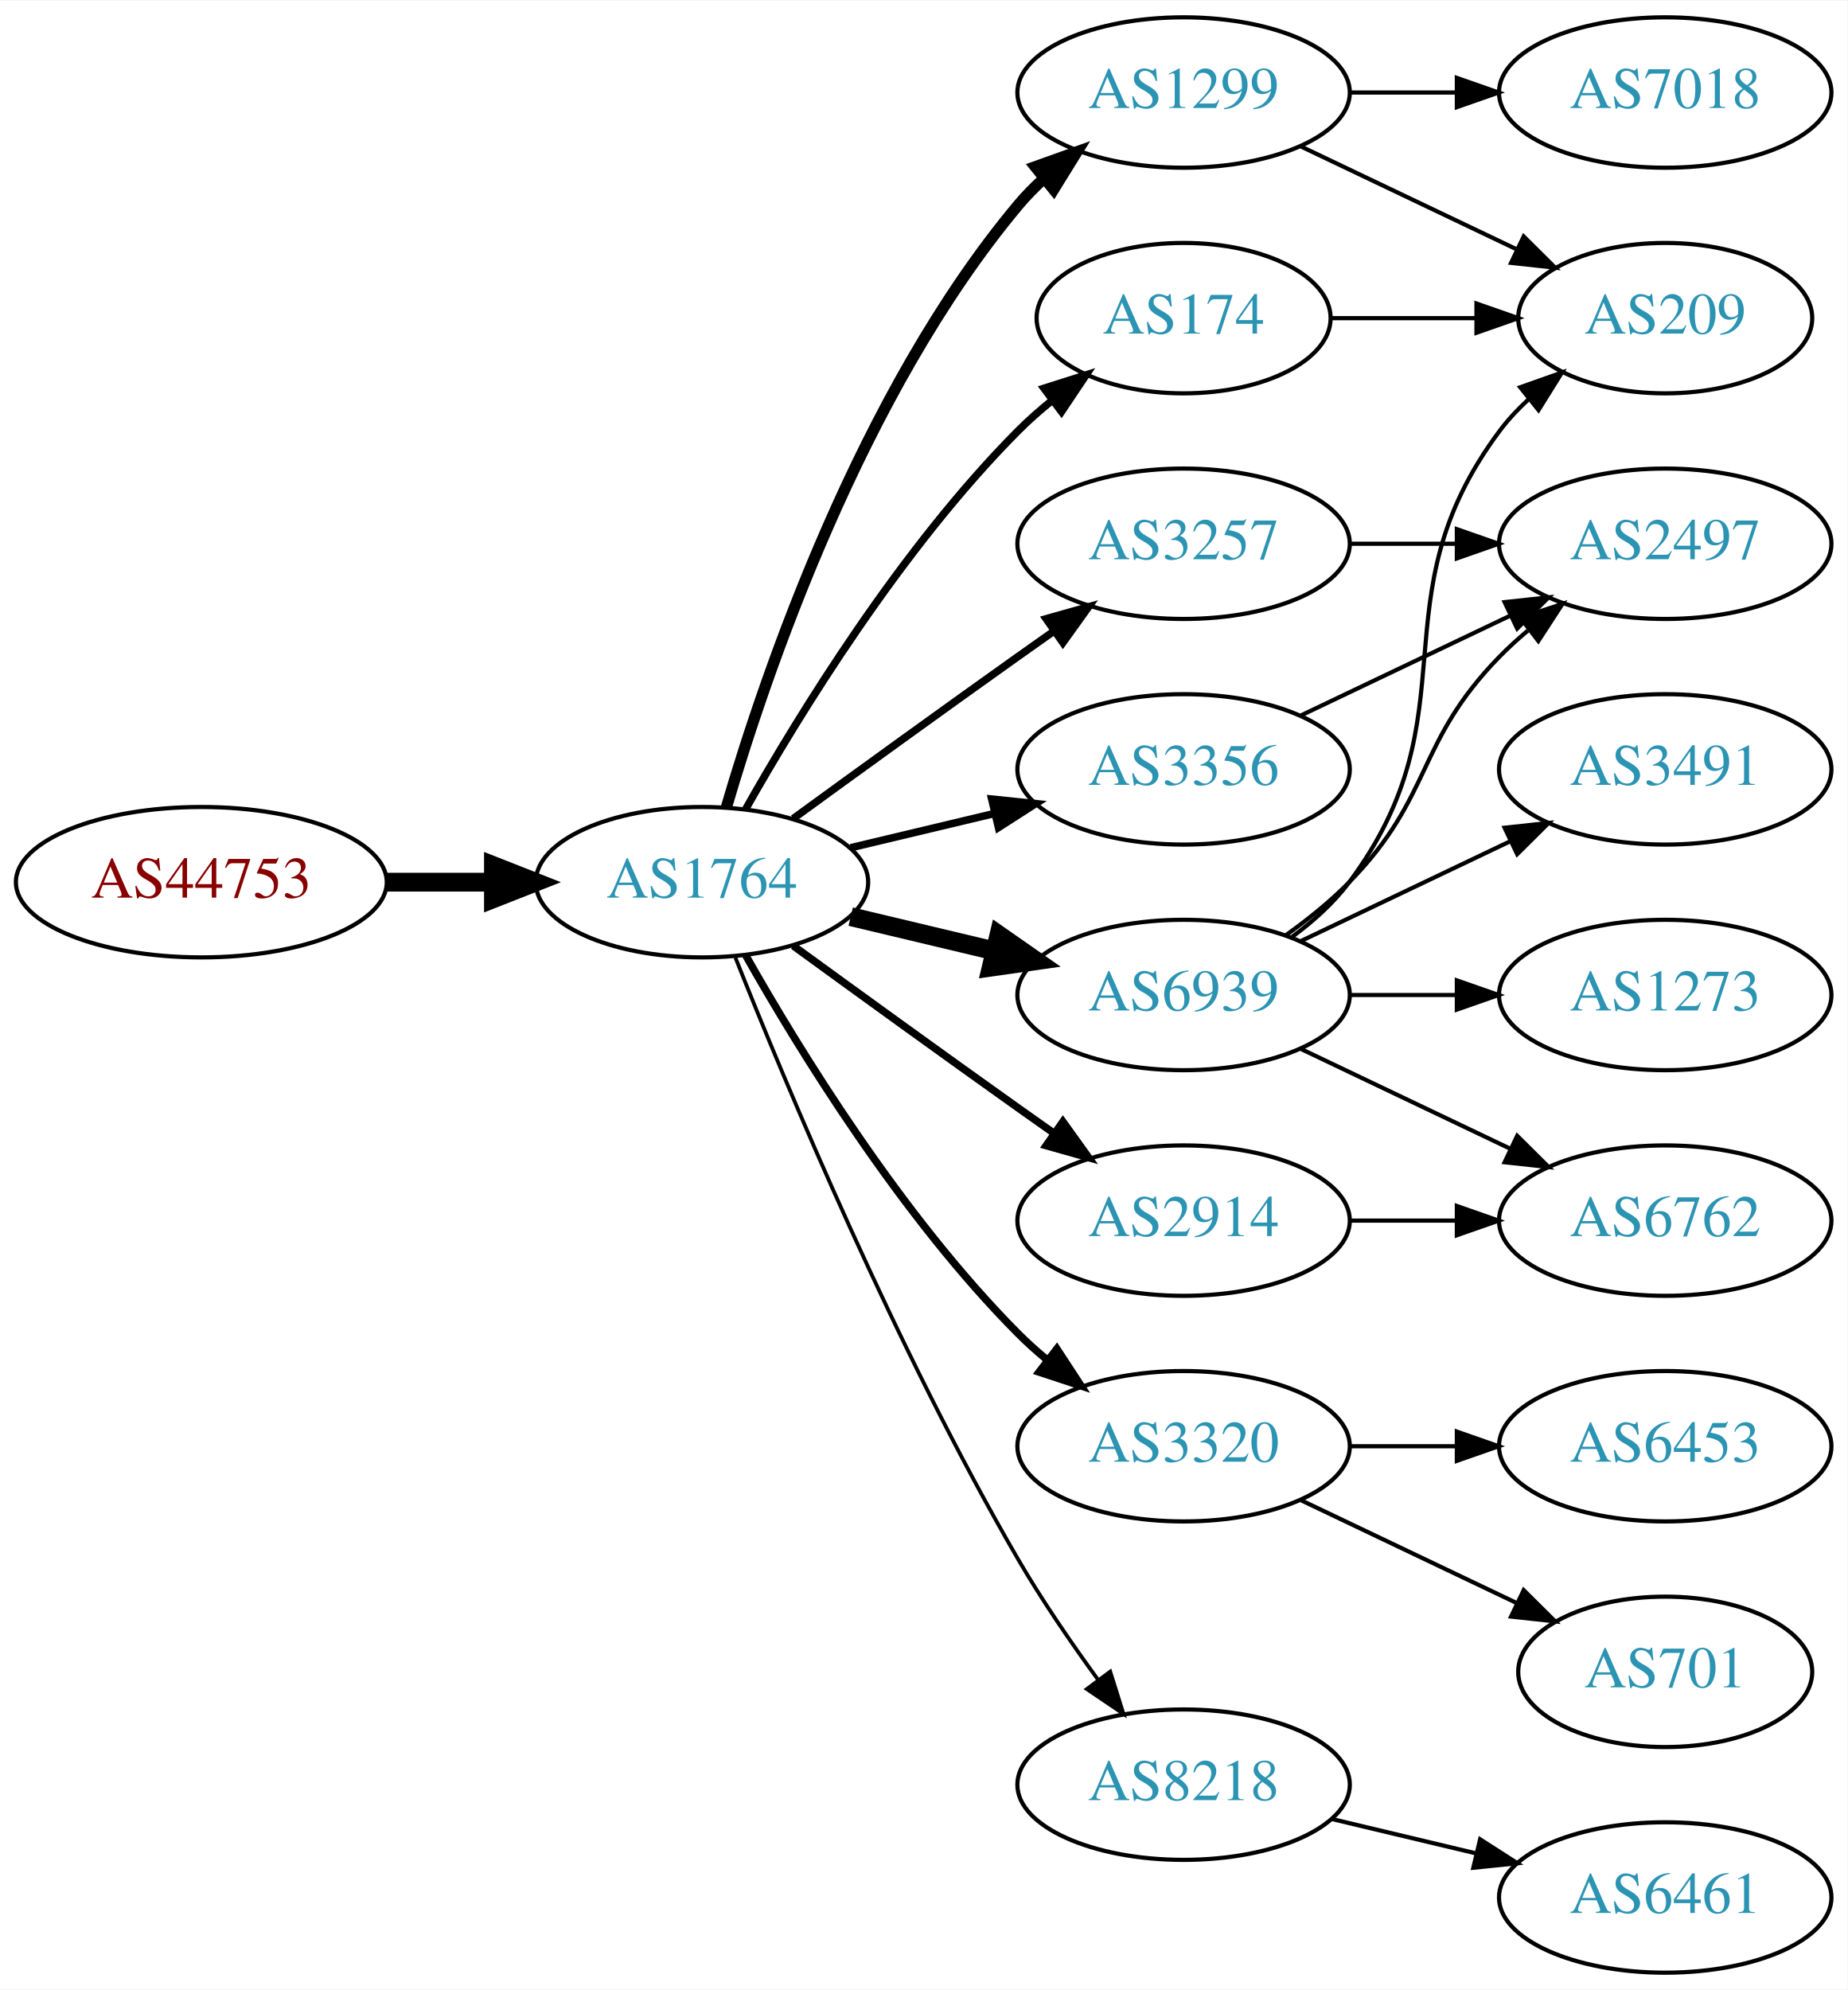
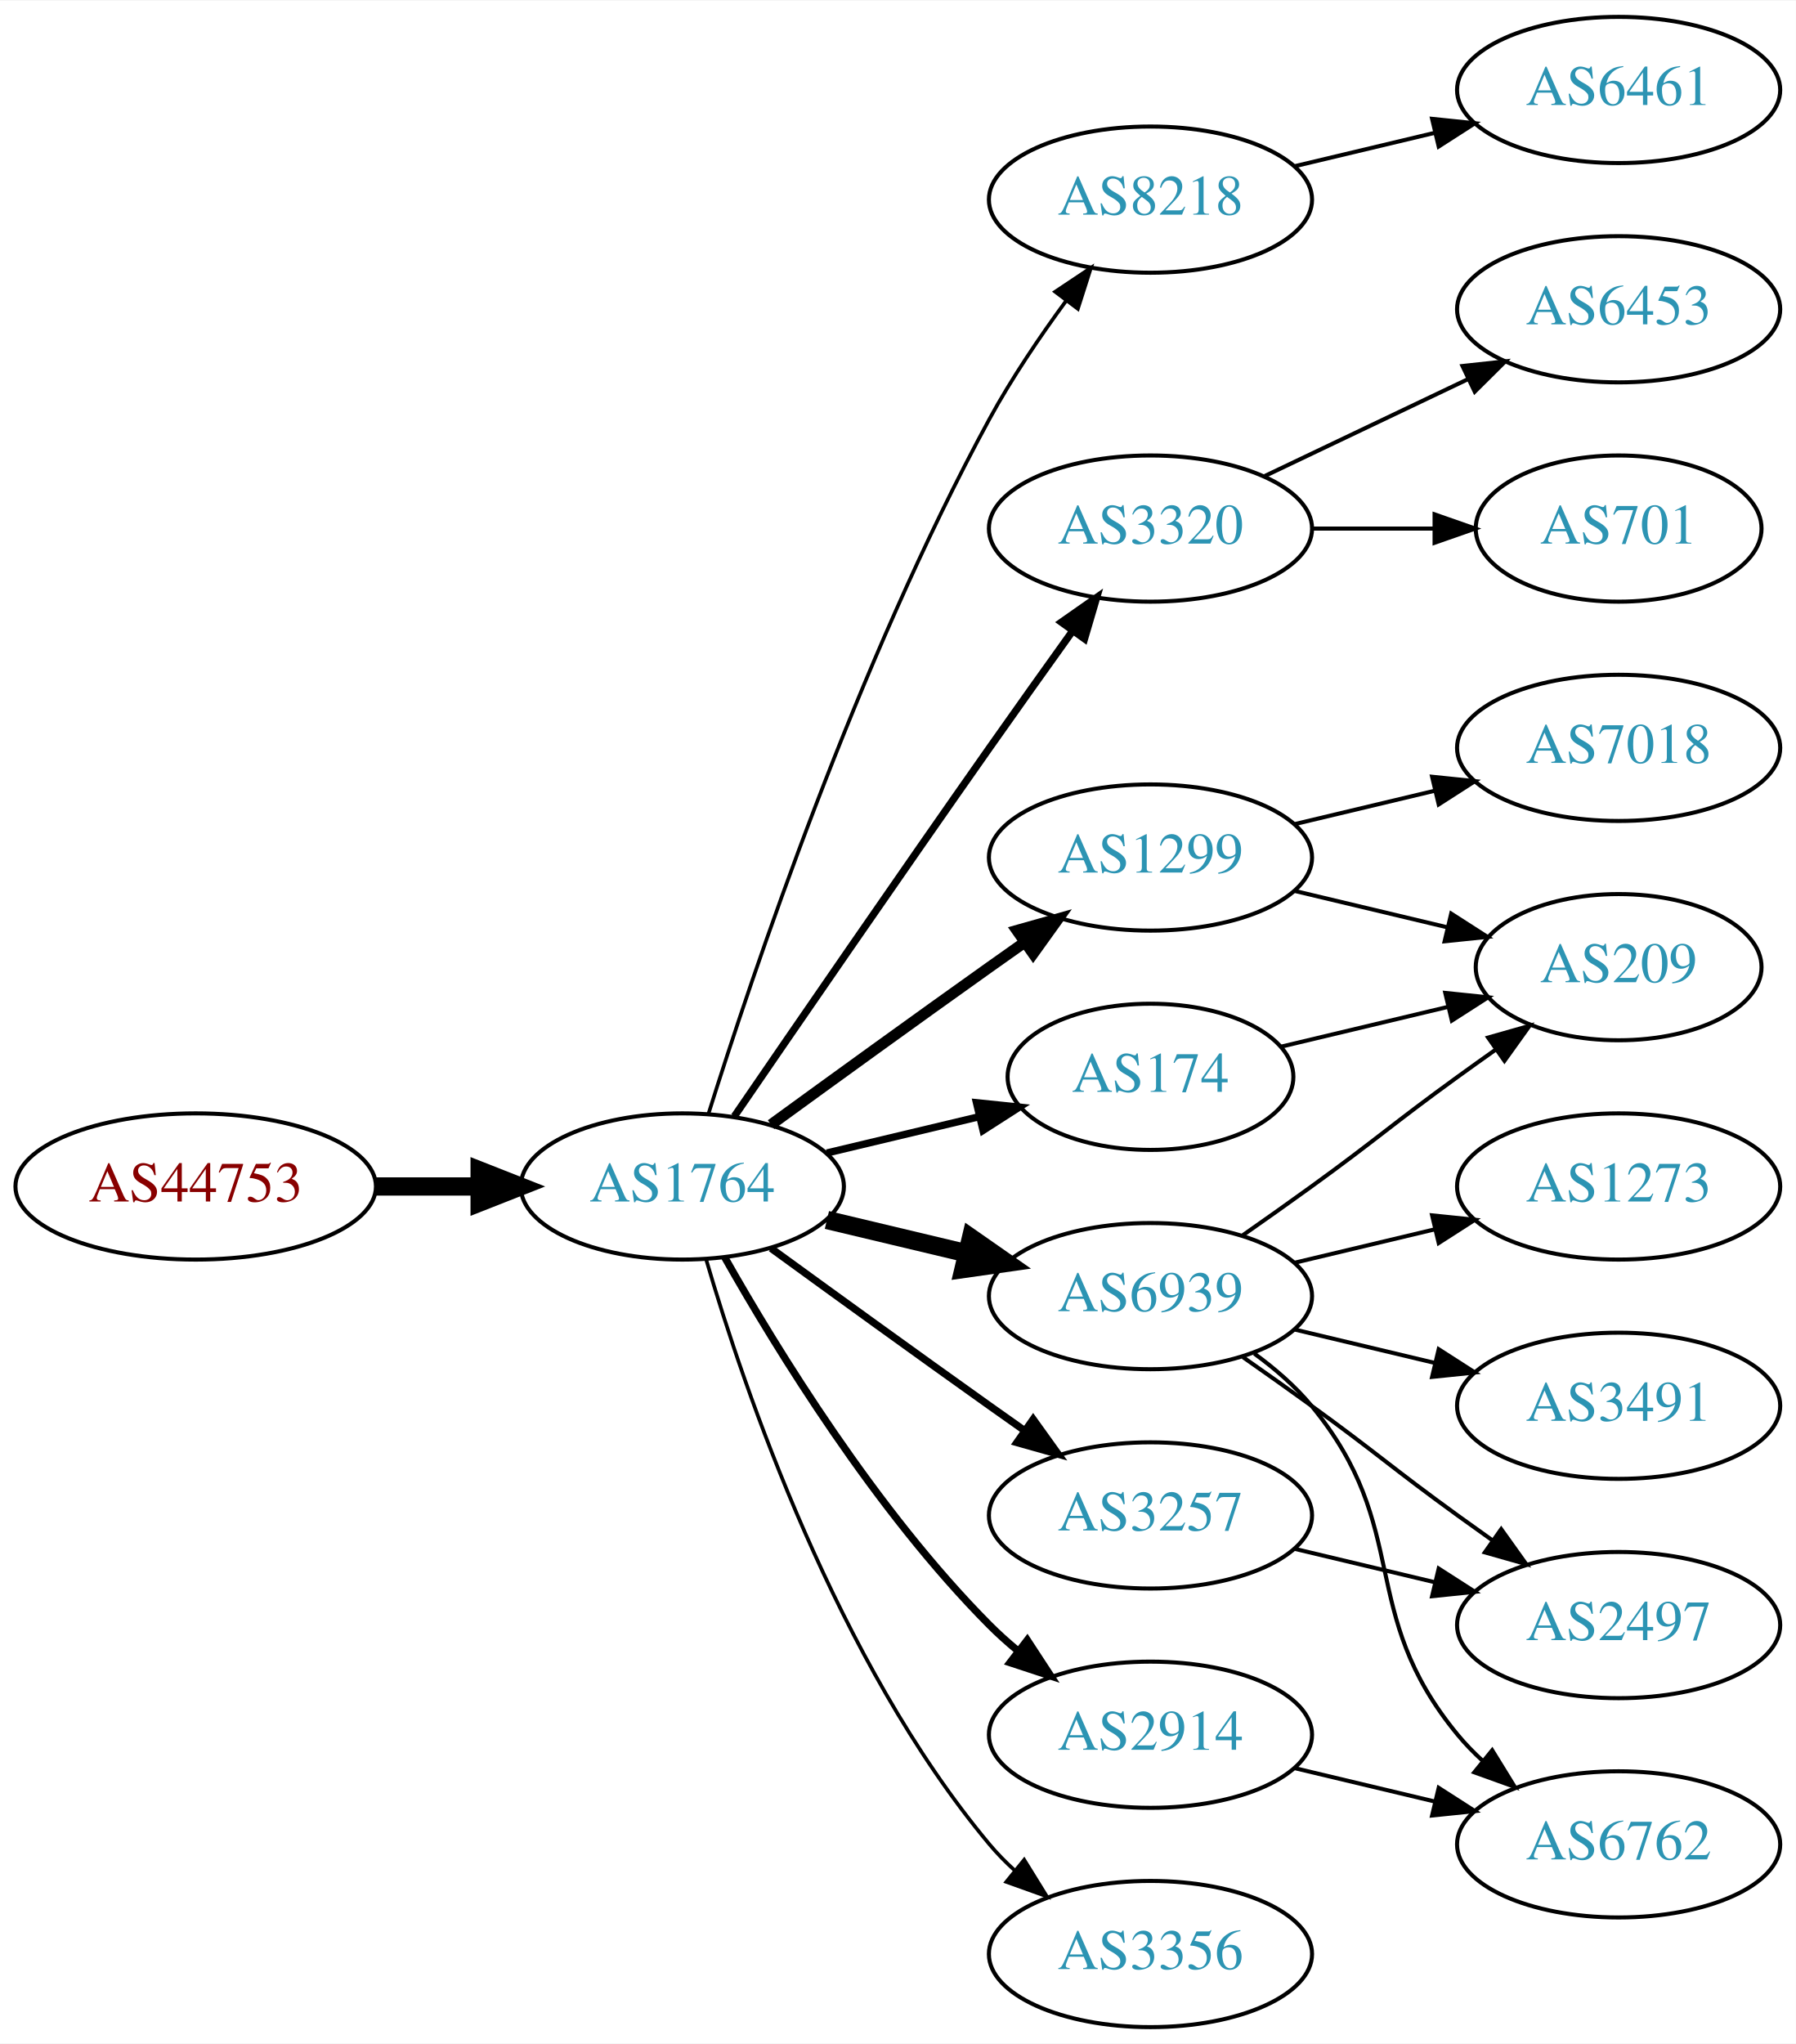
- <svg xmlns="http://www.w3.org/2000/svg" xmlns:xlink="http://www.w3.org/1999/xlink" width="442pt" height="476pt" viewBox="0.00 0.00 442.27 476.00">
-   <g id="graph0" class="graph" transform="scale(1 1) rotate(0) translate(4 472)">
-     <polygon fill="white" stroke="none" points="-4,4 -4,-472 438.271,-472 438.271,4 -4,4" />
+ <svg xmlns="http://www.w3.org/2000/svg" xmlns:xlink="http://www.w3.org/1999/xlink" width="442pt" height="503pt" viewBox="0.00 0.00 442.27 503.00">
+   <g id="graph0" class="graph" transform="scale(1 1) rotate(0) translate(4 499)">
+     <polygon fill="white" stroke="none" points="-4,4 -4,-499 438.271,-499 438.271,4 -4,4" />
    <g id="node1" class="node">
      <g id="a_node1">
        <a xlink:href="/asn/44753" xlink:title="AS44753 ~ Bacher Systems EDV GmbH [AT]">
-           <ellipse fill="#ffffff" stroke="black" cx="44.196" cy="-261" rx="44.393" ry="18" />
-           <text text-anchor="middle" x="44.196" y="-257.3" font-family="Times,serif" font-size="14.00" fill="#880000">AS44753</text>
+           <ellipse fill="#ffffff" stroke="black" cx="44.196" cy="-207" rx="44.393" ry="18" />
+           <text text-anchor="middle" x="44.196" y="-203.3" font-family="Times,serif" font-size="14.00" fill="#880000">AS44753</text>
        </a>
      </g>
    </g>
    <g id="node2" class="node">
      <g id="a_node2">
        <a xlink:href="/asn/1764" xlink:title="AS1764 ~ NEXTLAYER-AS [AT]">
-           <ellipse fill="#ffffff" stroke="black" cx="164.039" cy="-261" rx="39.794" ry="18" />
-           <text text-anchor="middle" x="164.039" y="-257.3" font-family="Times,serif" font-size="14.00" fill="#2c94b3">AS1764</text>
+           <ellipse fill="#ffffff" stroke="black" cx="164.039" cy="-207" rx="39.794" ry="18" />
+           <text text-anchor="middle" x="164.039" y="-203.3" font-family="Times,serif" font-size="14.00" fill="#2c94b3">AS1764</text>
        </a>
      </g>
    </g>
    <g id="edge1" class="edge">
-       <path fill="none" stroke="black" stroke-width="4.5" d="M88.407,-261C96.72,-261 105.482,-261 113.965,-261" />
-       <polygon fill="black" stroke="black" stroke-width="4.5" points="114.123,-264.938 124.123,-261 114.123,-257.063 114.123,-264.938" />
+       <path fill="none" stroke="black" stroke-width="4.5" d="M88.407,-207C96.72,-207 105.482,-207 113.965,-207" />
+       <polygon fill="black" stroke="black" stroke-width="4.5" points="114.123,-210.938 124.123,-207 114.123,-203.063 114.123,-210.938" />
    </g>
    <g id="node3" class="node">
      <g id="a_node3">
-         <a xlink:href="/asn/1299" xlink:title="AS1299 ~ Telia Carrier [EU]">
+         <a xlink:href="/asn/8218" xlink:title="AS8218 ~ legacy Neotelecoms [FR]">
          <ellipse fill="#ffffff" stroke="black" cx="279.332" cy="-450" rx="39.794" ry="18" />
-           <text text-anchor="middle" x="279.332" y="-446.3" font-family="Times,serif" font-size="14.00" fill="#2c94b3">AS1299</text>
+           <text text-anchor="middle" x="279.332" y="-446.3" font-family="Times,serif" font-size="14.00" fill="#2c94b3">AS8218</text>
        </a>
      </g>
    </g>
    <g id="edge2" class="edge">
-       <path fill="none" stroke="black" stroke-width="2.7" d="M169.913,-279.002C179.227,-310.844 202.043,-377.981 239.685,-423 241.555,-425.237 243.654,-427.374 245.88,-429.396" />
-       <polygon fill="black" stroke="black" stroke-width="2.7" points="243.823,-432.234 253.799,-435.804 248.227,-426.793 243.823,-432.234" />
+       <path fill="none" stroke="black" stroke-width="0.9" d="M170.46,-224.841C181.231,-259.146 207.122,-336.203 239.685,-396 245.117,-405.974 252.091,-416.269 258.617,-425.16" />
+       <polygon fill="black" stroke="black" stroke-width="0.9" points="255.858,-427.316 264.67,-433.198 261.45,-423.105 255.858,-427.316" />
    </g>
    <g id="node4" class="node">
      <g id="a_node4">
-         <a xlink:href="/asn/3257" xlink:title="AS3257 ~ GTT [DE]">
-           <ellipse fill="#ffffff" stroke="black" cx="279.332" cy="-342" rx="39.794" ry="18" />
-           <text text-anchor="middle" x="279.332" y="-338.3" font-family="Times,serif" font-size="14.00" fill="#2c94b3">AS3257</text>
+         <a xlink:href="/asn/3320" xlink:title="AS3320 ~ DTAG [DE]">
+           <ellipse fill="#ffffff" stroke="black" cx="279.332" cy="-369" rx="39.794" ry="18" />
+           <text text-anchor="middle" x="279.332" y="-365.3" font-family="Times,serif" font-size="14.00" fill="#2c94b3">AS3320</text>
        </a>
      </g>
    </g>
    <g id="edge3" class="edge">
-       <path fill="none" stroke="black" stroke-width="1.8" d="M185.887,-276.222C200.821,-287.091 221.435,-302.025 239.685,-315 242.506,-317.005 245.449,-319.085 248.397,-321.159" />
-       <polygon fill="black" stroke="black" stroke-width="1.8" points="246.424,-324.05 256.621,-326.926 250.443,-318.319 246.424,-324.05" />
+       <path fill="none" stroke="black" stroke-width="1.8" d="M176.846,-224.269C191.489,-245.642 217.262,-283.12 239.685,-315 246.32,-324.433 253.67,-334.739 260.164,-343.795" />
+       <polygon fill="black" stroke="black" stroke-width="1.8" points="257.399,-345.946 266.076,-352.026 263.085,-341.862 257.399,-345.946" />
    </g>
    <g id="node5" class="node">
      <g id="a_node5">
-         <a xlink:href="/asn/3320" xlink:title="AS3320 ~ DTAG [DE]">
-           <ellipse fill="#ffffff" stroke="black" cx="279.332" cy="-126" rx="39.794" ry="18" />
-           <text text-anchor="middle" x="279.332" y="-122.3" font-family="Times,serif" font-size="14.00" fill="#2c94b3">AS3320</text>
+         <a xlink:href="/asn/6939" xlink:title="AS6939 ~ Hurricane Electric LLC [US]">
+           <ellipse fill="#ffffff" stroke="black" cx="279.332" cy="-180" rx="39.794" ry="18" />
+           <text text-anchor="middle" x="279.332" y="-176.3" font-family="Times,serif" font-size="14.00" fill="#2c94b3">AS6939</text>
        </a>
      </g>
    </g>
    <g id="edge4" class="edge">
-       <path fill="none" stroke="black" stroke-width="1.8" d="M174.498,-243.51C187.28,-220.904 211.712,-181.114 239.685,-153 241.796,-150.879 244.092,-148.812 246.477,-146.829" />
-       <polygon fill="black" stroke="black" stroke-width="1.8" points="248.993,-149.31 254.793,-140.444 244.73,-143.758 248.993,-149.31" />
+       <path fill="none" stroke="black" stroke-width="4.5" d="M199.646,-198.752C210.517,-196.162 222.671,-193.265 234.114,-190.538" />
+       <polygon fill="black" stroke="black" stroke-width="4.5" points="235.122,-194.346 243.936,-188.197 233.296,-186.685 235.122,-194.346" />
    </g>
    <g id="node6" class="node">
      <g id="a_node6">
-         <a xlink:href="/asn/6939" xlink:title="AS6939 ~ Hurricane Electric LLC [US]">
-           <ellipse fill="#ffffff" stroke="black" cx="279.332" cy="-234" rx="39.794" ry="18" />
-           <text text-anchor="middle" x="279.332" y="-230.3" font-family="Times,serif" font-size="14.00" fill="#2c94b3">AS6939</text>
+         <a xlink:href="/asn/2914" xlink:title="AS2914 ~ NTT America, Inc. [US]">
+           <ellipse fill="#ffffff" stroke="black" cx="279.332" cy="-72" rx="39.794" ry="18" />
+           <text text-anchor="middle" x="279.332" y="-68.3" font-family="Times,serif" font-size="14.00" fill="#2c94b3">AS2914</text>
        </a>
      </g>
    </g>
    <g id="edge5" class="edge">
-       <path fill="none" stroke="black" stroke-width="4.5" d="M199.646,-252.752C210.517,-250.162 222.671,-247.265 234.114,-244.538" />
-       <polygon fill="black" stroke="black" stroke-width="4.5" points="235.122,-248.346 243.936,-242.197 233.296,-240.685 235.122,-248.346" />
+       <path fill="none" stroke="black" stroke-width="1.8" d="M174.498,-189.51C187.28,-166.904 211.712,-127.114 239.685,-99 241.796,-96.879 244.092,-94.812 246.477,-92.829" />
+       <polygon fill="black" stroke="black" stroke-width="1.8" points="248.993,-95.31 254.793,-86.444 244.73,-89.758 248.993,-95.31" />
    </g>
    <g id="node7" class="node">
      <g id="a_node7">
-         <a xlink:href="/asn/174" xlink:title="AS174 ~ Cogent Communications [US]">
-           <ellipse fill="#ffffff" stroke="black" cx="279.332" cy="-396" rx="35.194" ry="18" />
-           <text text-anchor="middle" x="279.332" y="-392.3" font-family="Times,serif" font-size="14.00" fill="#2c94b3">AS174</text>
+         <a xlink:href="/asn/1299" xlink:title="AS1299 ~ Telia Carrier [EU]">
+           <ellipse fill="#ffffff" stroke="black" cx="279.332" cy="-288" rx="39.794" ry="18" />
+           <text text-anchor="middle" x="279.332" y="-284.3" font-family="Times,serif" font-size="14.00" fill="#2c94b3">AS1299</text>
        </a>
      </g>
    </g>
    <g id="edge6" class="edge">
-       <path fill="none" stroke="black" stroke-width="1.8" d="M174.498,-278.49C187.28,-301.096 211.712,-340.886 239.685,-369 242.185,-371.513 244.946,-373.949 247.807,-376.261" />
-       <polygon fill="black" stroke="black" stroke-width="1.8" points="245.905,-379.21 256.004,-382.413 250.108,-373.611 245.905,-379.21" />
+       <path fill="none" stroke="black" stroke-width="2.7" d="M185.887,-222.222C200.821,-233.091 221.435,-248.025 239.685,-261 242.506,-263.005 245.449,-265.085 248.397,-267.159" />
+       <polygon fill="black" stroke="black" stroke-width="2.7" points="246.424,-270.05 256.621,-272.926 250.443,-264.319 246.424,-270.05" />
    </g>
    <g id="node8" class="node">
      <g id="a_node8">
-         <a xlink:href="/asn/2914" xlink:title="AS2914 ~ NTT America, Inc. [US]">
-           <ellipse fill="#ffffff" stroke="black" cx="279.332" cy="-180" rx="39.794" ry="18" />
-           <text text-anchor="middle" x="279.332" y="-176.3" font-family="Times,serif" font-size="14.00" fill="#2c94b3">AS2914</text>
+         <a xlink:href="/asn/174" xlink:title="AS174 ~ Cogent Communications [US]">
+           <ellipse fill="#ffffff" stroke="black" cx="279.332" cy="-234" rx="35.194" ry="18" />
+           <text text-anchor="middle" x="279.332" y="-230.3" font-family="Times,serif" font-size="14.00" fill="#2c94b3">AS174</text>
        </a>
      </g>
    </g>
    <g id="edge7" class="edge">
-       <path fill="none" stroke="black" stroke-width="1.8" d="M185.887,-245.778C200.821,-234.909 221.435,-219.975 239.685,-207 242.506,-204.995 245.449,-202.915 248.397,-200.841" />
-       <polygon fill="black" stroke="black" stroke-width="1.8" points="250.443,-203.681 256.621,-195.074 246.424,-197.95 250.443,-203.681" />
+       <path fill="none" stroke="black" stroke-width="1.8" d="M199.646,-215.248C211.44,-218.058 224.745,-221.229 237.013,-224.153" />
+       <polygon fill="black" stroke="black" stroke-width="1.8" points="236.479,-227.624 247.018,-226.537 238.101,-220.814 236.479,-227.624" />
    </g>
    <g id="node9" class="node">
      <g id="a_node9">
-         <a xlink:href="/asn/8218" xlink:title="AS8218 ~ legacy Neotelecoms [FR]">
-           <ellipse fill="#ffffff" stroke="black" cx="279.332" cy="-45" rx="39.794" ry="18" />
-           <text text-anchor="middle" x="279.332" y="-41.3" font-family="Times,serif" font-size="14.00" fill="#2c94b3">AS8218</text>
+         <a xlink:href="/asn/3257" xlink:title="AS3257 ~ GTT [DE]">
+           <ellipse fill="#ffffff" stroke="black" cx="279.332" cy="-126" rx="39.794" ry="18" />
+           <text text-anchor="middle" x="279.332" y="-122.3" font-family="Times,serif" font-size="14.00" fill="#2c94b3">AS3257</text>
        </a>
      </g>
    </g>
    <g id="edge8" class="edge">
-       <path fill="none" stroke="black" stroke-width="0.9" d="M172.042,-242.949C184.169,-212.43 210.587,-149.067 239.685,-99 245.392,-89.181 252.43,-78.922 258.929,-70.016" />
-       <polygon fill="black" stroke="black" stroke-width="0.9" points="261.77,-72.061 264.934,-61.95 256.155,-67.881 261.77,-72.061" />
+       <path fill="none" stroke="black" stroke-width="1.8" d="M185.887,-191.778C200.821,-180.909 221.435,-165.975 239.685,-153 242.506,-150.995 245.449,-148.915 248.397,-146.841" />
+       <polygon fill="black" stroke="black" stroke-width="1.8" points="250.443,-149.681 256.621,-141.074 246.424,-143.95 250.443,-149.681" />
    </g>
    <g id="node10" class="node">
      <g id="a_node10">
        <a xlink:href="/asn/3356" xlink:title="AS3356 ~ Level 3 Parent, LLC [US]">
-           <ellipse fill="#ffffff" stroke="black" cx="279.332" cy="-288" rx="39.794" ry="18" />
-           <text text-anchor="middle" x="279.332" y="-284.3" font-family="Times,serif" font-size="14.00" fill="#2c94b3">AS3356</text>
+           <ellipse fill="#ffffff" stroke="black" cx="279.332" cy="-18" rx="39.794" ry="18" />
+           <text text-anchor="middle" x="279.332" y="-14.3" font-family="Times,serif" font-size="14.00" fill="#2c94b3">AS3356</text>
        </a>
      </g>
    </g>
    <g id="edge9" class="edge">
-       <path fill="none" stroke="black" stroke-width="1.8" d="M199.646,-269.248C210.517,-271.838 222.671,-274.735 234.114,-277.462" />
-       <polygon fill="black" stroke="black" stroke-width="1.8" points="233.397,-280.889 243.936,-279.803 235.02,-274.08 233.397,-280.889" />
+       <path fill="none" stroke="black" stroke-width="0.9" d="M169.913,-188.998C179.227,-157.156 202.043,-90.019 239.685,-45 241.555,-42.763 243.654,-40.626 245.88,-38.604" />
+       <polygon fill="black" stroke="black" stroke-width="0.9" points="248.227,-41.208 253.799,-32.196 243.823,-35.766 248.227,-41.208" />
    </g>
    <g id="node11" class="node">
      <g id="a_node11">
-         <a xlink:href="/asn/209" xlink:title="AS209 ~ CenturyLink Communications, LLC [US]">
-           <ellipse fill="#ffffff" stroke="black" cx="394.625" cy="-396" rx="35.194" ry="18" />
-           <text text-anchor="middle" x="394.625" y="-392.3" font-family="Times,serif" font-size="14.00" fill="#2c94b3">AS209</text>
+         <a xlink:href="/asn/6461" xlink:title="AS6461 ~ Zayo Bandwidth [US]">
+           <ellipse fill="#ffffff" stroke="black" cx="394.625" cy="-477" rx="39.794" ry="18" />
+           <text text-anchor="middle" x="394.625" y="-473.3" font-family="Times,serif" font-size="14.00" fill="#2c94b3">AS6461</text>
        </a>
      </g>
    </g>
    <g id="edge10" class="edge">
-       <path fill="none" stroke="black" d="M307.468,-437.066C322.9,-429.71 342.385,-420.423 358.92,-412.541" />
-       <polygon fill="black" stroke="black" points="360.741,-415.551 368.262,-408.089 357.729,-409.232 360.741,-415.551" />
+       <path fill="none" stroke="black" d="M314.939,-458.248C325.81,-460.838 337.964,-463.735 349.407,-466.462" />
+       <polygon fill="black" stroke="black" points="348.69,-469.889 359.229,-468.803 350.313,-463.08 348.69,-469.889" />
    </g>
    <g id="node12" class="node">
      <g id="a_node12">
-         <a xlink:href="/asn/7018" xlink:title="AS7018 ~ AT&amp;T Services, Inc. [US]">
-           <ellipse fill="#ffffff" stroke="black" cx="394.625" cy="-450" rx="39.794" ry="18" />
-           <text text-anchor="middle" x="394.625" y="-446.3" font-family="Times,serif" font-size="14.00" fill="#2c94b3">AS7018</text>
+         <a xlink:href="/asn/701" xlink:title="AS701 ~ UUNET [US]">
+           <ellipse fill="#ffffff" stroke="black" cx="394.625" cy="-369" rx="35.194" ry="18" />
+           <text text-anchor="middle" x="394.625" y="-365.3" font-family="Times,serif" font-size="14.00" fill="#2c94b3">AS701</text>
        </a>
      </g>
    </g>
    <g id="edge11" class="edge">
-       <path fill="none" stroke="black" d="M319.004,-450C327.207,-450 335.971,-450 344.503,-450" />
-       <polygon fill="black" stroke="black" points="344.742,-453.5 354.742,-450 344.742,-446.5 344.742,-453.5" />
+       <path fill="none" stroke="black" d="M319.004,-369C328.709,-369 339.2,-369 349.163,-369" />
+       <polygon fill="black" stroke="black" points="349.299,-372.5 359.299,-369 349.299,-365.5 349.299,-372.5" />
    </g>
    <g id="node13" class="node">
      <g id="a_node13">
-         <a xlink:href="/asn/2497" xlink:title="AS2497 ~ Internet Initiative Japan Inc. [JP]">
-           <ellipse fill="#ffffff" stroke="black" cx="394.625" cy="-342" rx="39.794" ry="18" />
-           <text text-anchor="middle" x="394.625" y="-338.3" font-family="Times,serif" font-size="14.00" fill="#2c94b3">AS2497</text>
+         <a xlink:href="/asn/6453" xlink:title="AS6453 ~ TATA COMMUNICATIONS (AMERICA) INC [US]">
+           <ellipse fill="#ffffff" stroke="black" cx="394.625" cy="-423" rx="39.794" ry="18" />
+           <text text-anchor="middle" x="394.625" y="-419.3" font-family="Times,serif" font-size="14.00" fill="#2c94b3">AS6453</text>
        </a>
      </g>
    </g>
    <g id="edge12" class="edge">
-       <path fill="none" stroke="black" d="M319.004,-342C327.207,-342 335.971,-342 344.503,-342" />
-       <polygon fill="black" stroke="black" points="344.742,-345.5 354.742,-342 344.742,-338.5 344.742,-345.5" />
+       <path fill="none" stroke="black" d="M307.468,-381.934C322.462,-389.081 341.283,-398.052 357.506,-405.785" />
+       <polygon fill="black" stroke="black" points="356.177,-409.028 366.71,-410.171 359.188,-402.709 356.177,-409.028" />
    </g>
    <g id="node14" class="node">
      <g id="a_node14">
-         <a xlink:href="/asn/701" xlink:title="AS701 ~ UUNET [US]">
-           <ellipse fill="#ffffff" stroke="black" cx="394.625" cy="-72" rx="35.194" ry="18" />
-           <text text-anchor="middle" x="394.625" y="-68.3" font-family="Times,serif" font-size="14.00" fill="#2c94b3">AS701</text>
+         <a xlink:href="/asn/209" xlink:title="AS209 ~ CenturyLink Communications, LLC [US]">
+           <ellipse fill="#ffffff" stroke="black" cx="394.625" cy="-261" rx="35.194" ry="18" />
+           <text text-anchor="middle" x="394.625" y="-257.3" font-family="Times,serif" font-size="14.00" fill="#2c94b3">AS209</text>
        </a>
      </g>
    </g>
    <g id="edge13" class="edge">
-       <path fill="none" stroke="black" d="M307.468,-113.066C322.9,-105.71 342.385,-96.423 358.92,-88.541" />
-       <polygon fill="black" stroke="black" points="360.741,-91.551 368.262,-84.089 357.729,-85.232 360.741,-91.551" />
+       <path fill="none" stroke="black" d="M302.089,-195.009C307.623,-198.879 313.542,-203.064 318.978,-207 335.178,-218.729 338.778,-222.271 354.978,-234 358.007,-236.193 361.186,-238.463 364.364,-240.713" />
+       <polygon fill="black" stroke="black" points="362.481,-243.667 372.675,-246.555 366.506,-237.941 362.481,-243.667" />
    </g>
    <g id="node15" class="node">
      <g id="a_node15">
-         <a xlink:href="/asn/6453" xlink:title="AS6453 ~ TATA COMMUNICATIONS (AMERICA) INC [US]">
-           <ellipse fill="#ffffff" stroke="black" cx="394.625" cy="-126" rx="39.794" ry="18" />
-           <text text-anchor="middle" x="394.625" y="-122.3" font-family="Times,serif" font-size="14.00" fill="#2c94b3">AS6453</text>
+         <a xlink:href="/asn/3491" xlink:title="AS3491 ~ PCCW Global, Inc. [US]">
+           <ellipse fill="#ffffff" stroke="black" cx="394.625" cy="-153" rx="39.794" ry="18" />
+           <text text-anchor="middle" x="394.625" y="-149.3" font-family="Times,serif" font-size="14.00" fill="#2c94b3">AS3491</text>
        </a>
      </g>
    </g>
    <g id="edge14" class="edge">
-       <path fill="none" stroke="black" d="M319.004,-126C327.207,-126 335.971,-126 344.503,-126" />
-       <polygon fill="black" stroke="black" points="344.742,-129.5 354.742,-126 344.742,-122.5 344.742,-129.5" />
-     </g>
-     <g id="edge15" class="edge">
-       <path fill="none" stroke="black" d="M305.262,-247.882C310.338,-251.611 315.256,-256.016 318.978,-261 349.249,-301.542 324.707,-328.458 354.978,-369 356.986,-371.689 359.342,-374.209 361.883,-376.546" />
-       <polygon fill="black" stroke="black" points="359.912,-379.452 369.898,-382.989 364.297,-373.996 359.912,-379.452" />
-     </g>
-     <g id="edge19" class="edge">
-       <path fill="none" stroke="black" d="M303.926,-248.389C309.182,-252.148 314.513,-256.437 318.978,-261 339.151,-281.617 334.806,-294.383 354.978,-315 357.071,-317.139 359.354,-319.218 361.731,-321.21" />
-       <polygon fill="black" stroke="black" points="359.974,-324.275 370.031,-327.611 364.249,-318.732 359.974,-324.275" />
+       <path fill="none" stroke="black" d="M314.939,-171.752C325.81,-169.162 337.964,-166.265 349.407,-163.538" />
+       <polygon fill="black" stroke="black" points="350.313,-166.92 359.229,-161.197 348.69,-160.111 350.313,-166.92" />
    </g>
    <g id="node16" class="node">
      <g id="a_node16">
        <a xlink:href="/asn/1273" xlink:title="AS1273 ~ Vodafone Group PLC [EU]">
-           <ellipse fill="#ffffff" stroke="black" cx="394.625" cy="-234" rx="39.794" ry="18" />
-           <text text-anchor="middle" x="394.625" y="-230.3" font-family="Times,serif" font-size="14.00" fill="#2c94b3">AS1273</text>
-         </a>
-       </g>
-     </g>
-     <g id="edge16" class="edge">
-       <path fill="none" stroke="black" d="M319.004,-234C327.207,-234 335.971,-234 344.503,-234" />
-       <polygon fill="black" stroke="black" points="344.742,-237.5 354.742,-234 344.742,-230.5 344.742,-237.5" />
+           <ellipse fill="#ffffff" stroke="black" cx="394.625" cy="-207" rx="39.794" ry="18" />
+           <text text-anchor="middle" x="394.625" y="-203.3" font-family="Times,serif" font-size="14.00" fill="#2c94b3">AS1273</text>
+         </a>
+       </g>
+     </g>
+     <g id="edge15" class="edge">
+       <path fill="none" stroke="black" d="M314.939,-188.248C325.81,-190.838 337.964,-193.735 349.407,-196.462" />
+       <polygon fill="black" stroke="black" points="348.69,-199.889 359.229,-198.803 350.313,-193.08 348.69,-199.889" />
    </g>
    <g id="node17" class="node">
      <g id="a_node17">
-         <a xlink:href="/asn/3491" xlink:title="AS3491 ~ PCCW Global, Inc. [US]">
-           <ellipse fill="#ffffff" stroke="black" cx="394.625" cy="-288" rx="39.794" ry="18" />
-           <text text-anchor="middle" x="394.625" y="-284.3" font-family="Times,serif" font-size="14.00" fill="#2c94b3">AS3491</text>
-         </a>
-       </g>
-     </g>
-     <g id="edge17" class="edge">
-       <path fill="none" stroke="black" d="M307.468,-246.934C322.462,-254.081 341.283,-263.052 357.506,-270.785" />
-       <polygon fill="black" stroke="black" points="356.177,-274.028 366.71,-275.171 359.188,-267.709 356.177,-274.028" />
+         <a xlink:href="/asn/2497" xlink:title="AS2497 ~ Internet Initiative Japan Inc. [JP]">
+           <ellipse fill="#ffffff" stroke="black" cx="394.625" cy="-99" rx="39.794" ry="18" />
+           <text text-anchor="middle" x="394.625" y="-95.3" font-family="Times,serif" font-size="14.00" fill="#2c94b3">AS2497</text>
+         </a>
+       </g>
+     </g>
+     <g id="edge16" class="edge">
+       <path fill="none" stroke="black" d="M302.089,-164.991C307.623,-161.121 313.542,-156.936 318.978,-153 335.178,-141.271 338.778,-137.729 354.978,-126 357.781,-123.971 360.712,-121.875 363.653,-119.79" />
+       <polygon fill="black" stroke="black" points="365.704,-122.627 371.868,-114.009 361.675,-116.903 365.704,-122.627" />
    </g>
    <g id="node18" class="node">
      <g id="a_node18">
        <a xlink:href="/asn/6762" xlink:title="AS6762 ~ TELECOM ITALIA SPARKLE S.p.A. [IT]">
-           <ellipse fill="#ffffff" stroke="black" cx="394.625" cy="-180" rx="39.794" ry="18" />
-           <text text-anchor="middle" x="394.625" y="-176.3" font-family="Times,serif" font-size="14.00" fill="#2c94b3">AS6762</text>
-         </a>
-       </g>
+           <ellipse fill="#ffffff" stroke="black" cx="394.625" cy="-45" rx="39.794" ry="18" />
+           <text text-anchor="middle" x="394.625" y="-41.3" font-family="Times,serif" font-size="14.00" fill="#2c94b3">AS6762</text>
+         </a>
+       </g>
+     </g>
+     <g id="edge17" class="edge">
+       <path fill="none" stroke="black" d="M304.912,-165.844C310.007,-162.128 315.02,-157.799 318.978,-153 344.043,-122.606 329.913,-102.394 354.978,-72 356.833,-69.751 358.92,-67.604 361.139,-65.576" />
+       <polygon fill="black" stroke="black" points="363.488,-68.177 369.044,-59.156 359.075,-62.744 363.488,-68.177" />
    </g>
    <g id="edge18" class="edge">
-       <path fill="none" stroke="black" d="M307.468,-221.066C322.462,-213.919 341.283,-204.948 357.506,-197.215" />
-       <polygon fill="black" stroke="black" points="359.188,-200.291 366.71,-192.829 356.177,-193.972 359.188,-200.291" />
-     </g>
-     <g id="edge23" class="edge">
-       <path fill="none" stroke="black" d="M314.631,-396C325.501,-396 337.678,-396 349.156,-396" />
-       <polygon fill="black" stroke="black" points="349.442,-399.5 359.442,-396 349.442,-392.5 349.442,-399.5" />
-     </g>
-     <g id="edge20" class="edge">
-       <path fill="none" stroke="black" d="M319.004,-180C327.207,-180 335.971,-180 344.503,-180" />
-       <polygon fill="black" stroke="black" points="344.742,-183.5 354.742,-180 344.742,-176.5 344.742,-183.5" />
+       <path fill="none" stroke="black" d="M314.939,-63.752C325.81,-61.162 337.964,-58.265 349.407,-55.538" />
+       <polygon fill="black" stroke="black" points="350.313,-58.92 359.229,-53.197 348.69,-52.111 350.313,-58.92" />
+     </g>
+     <g id="edge22" class="edge">
+       <path fill="none" stroke="black" d="M314.939,-279.752C326.733,-276.942 340.038,-273.771 352.306,-270.847" />
+       <polygon fill="black" stroke="black" points="353.394,-274.186 362.311,-268.463 351.772,-267.376 353.394,-274.186" />
    </g>
    <g id="node19" class="node">
      <g id="a_node19">
-         <a xlink:href="/asn/6461" xlink:title="AS6461 ~ Zayo Bandwidth [US]">
-           <ellipse fill="#ffffff" stroke="black" cx="394.625" cy="-18" rx="39.794" ry="18" />
-           <text text-anchor="middle" x="394.625" y="-14.3" font-family="Times,serif" font-size="14.00" fill="#2c94b3">AS6461</text>
+         <a xlink:href="/asn/7018" xlink:title="AS7018 ~ AT&amp;T Services, Inc. [US]">
+           <ellipse fill="#ffffff" stroke="black" cx="394.625" cy="-315" rx="39.794" ry="18" />
+           <text text-anchor="middle" x="394.625" y="-311.3" font-family="Times,serif" font-size="14.00" fill="#2c94b3">AS7018</text>
        </a>
      </g>
    </g>
    <g id="edge21" class="edge">
-       <path fill="none" stroke="black" d="M314.939,-36.752C325.81,-34.162 337.964,-31.265 349.407,-28.538" />
-       <polygon fill="black" stroke="black" points="350.313,-31.92 359.229,-26.197 348.69,-25.111 350.313,-31.92" />
-     </g>
-     <g id="edge22" class="edge">
-       <path fill="none" stroke="black" d="M307.468,-300.934C322.462,-308.081 341.283,-317.052 357.506,-324.785" />
-       <polygon fill="black" stroke="black" points="356.177,-328.028 366.71,-329.171 359.188,-321.709 356.177,-328.028" />
+       <path fill="none" stroke="black" d="M314.939,-296.248C325.81,-298.838 337.964,-301.735 349.407,-304.462" />
+       <polygon fill="black" stroke="black" points="348.69,-307.889 359.229,-306.803 350.313,-301.08 348.69,-307.889" />
+     </g>
+     <g id="edge19" class="edge">
+       <path fill="none" stroke="black" d="M311.589,-241.449C324.22,-244.459 338.974,-247.976 352.46,-251.19" />
+       <polygon fill="black" stroke="black" points="351.93,-254.661 362.469,-253.575 353.553,-247.852 351.93,-254.661" />
+     </g>
+     <g id="edge20" class="edge">
+       <path fill="none" stroke="black" d="M314.939,-117.752C325.81,-115.162 337.964,-112.265 349.407,-109.538" />
+       <polygon fill="black" stroke="black" points="350.313,-112.92 359.229,-107.197 348.69,-106.111 350.313,-112.92" />
    </g>
  </g>
</svg>
